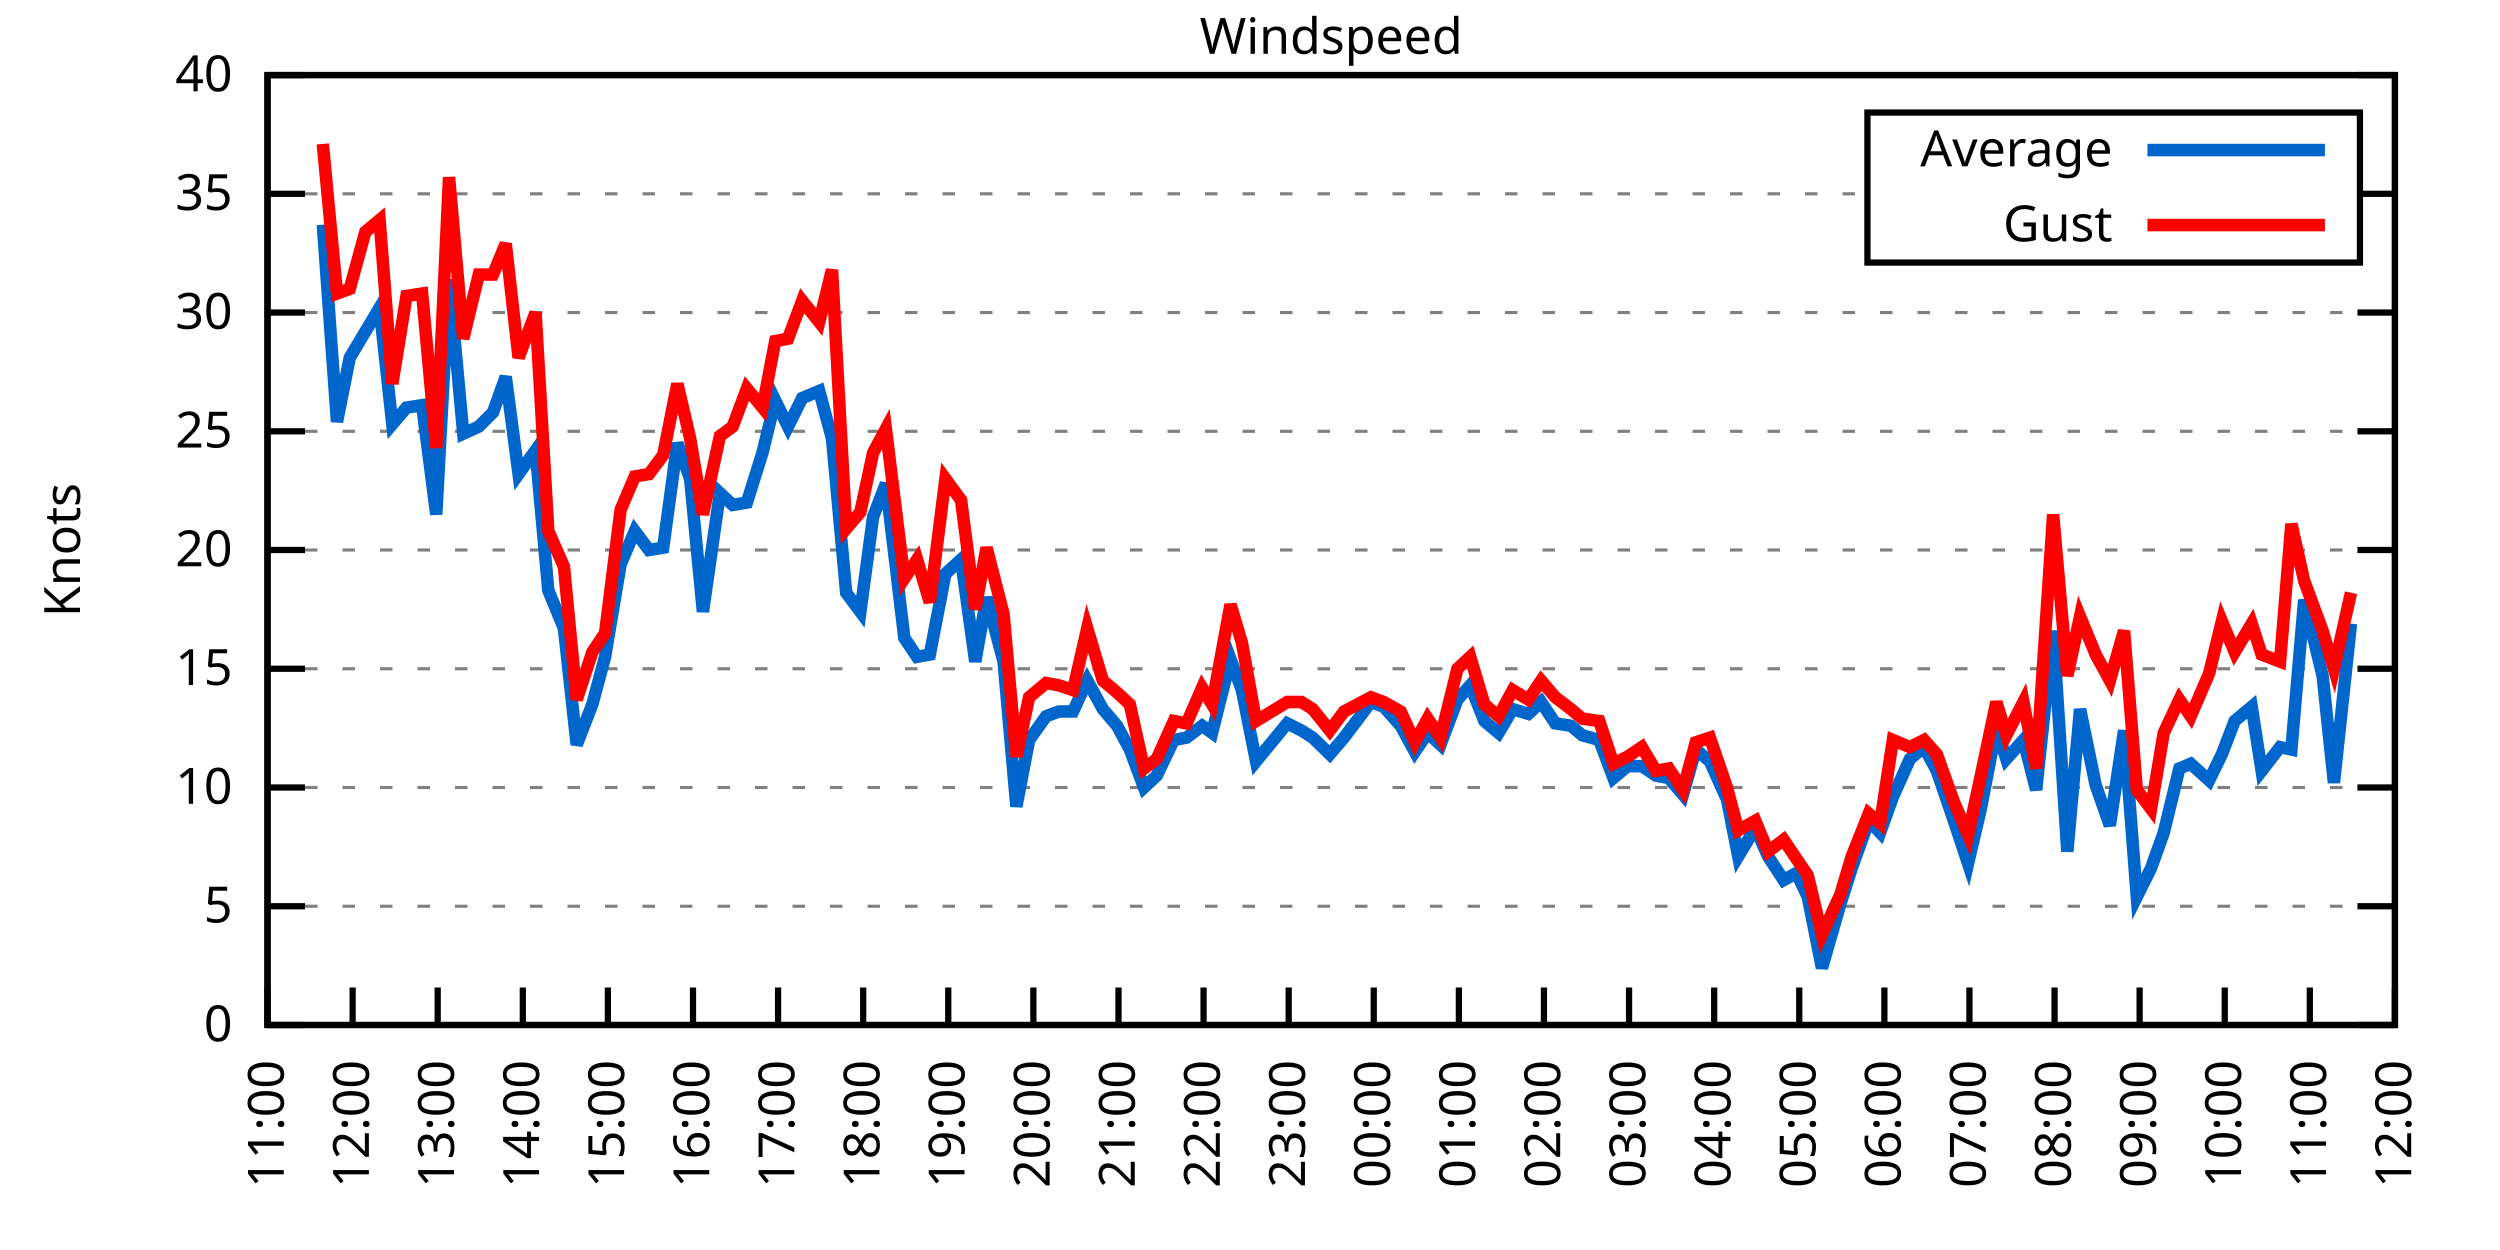
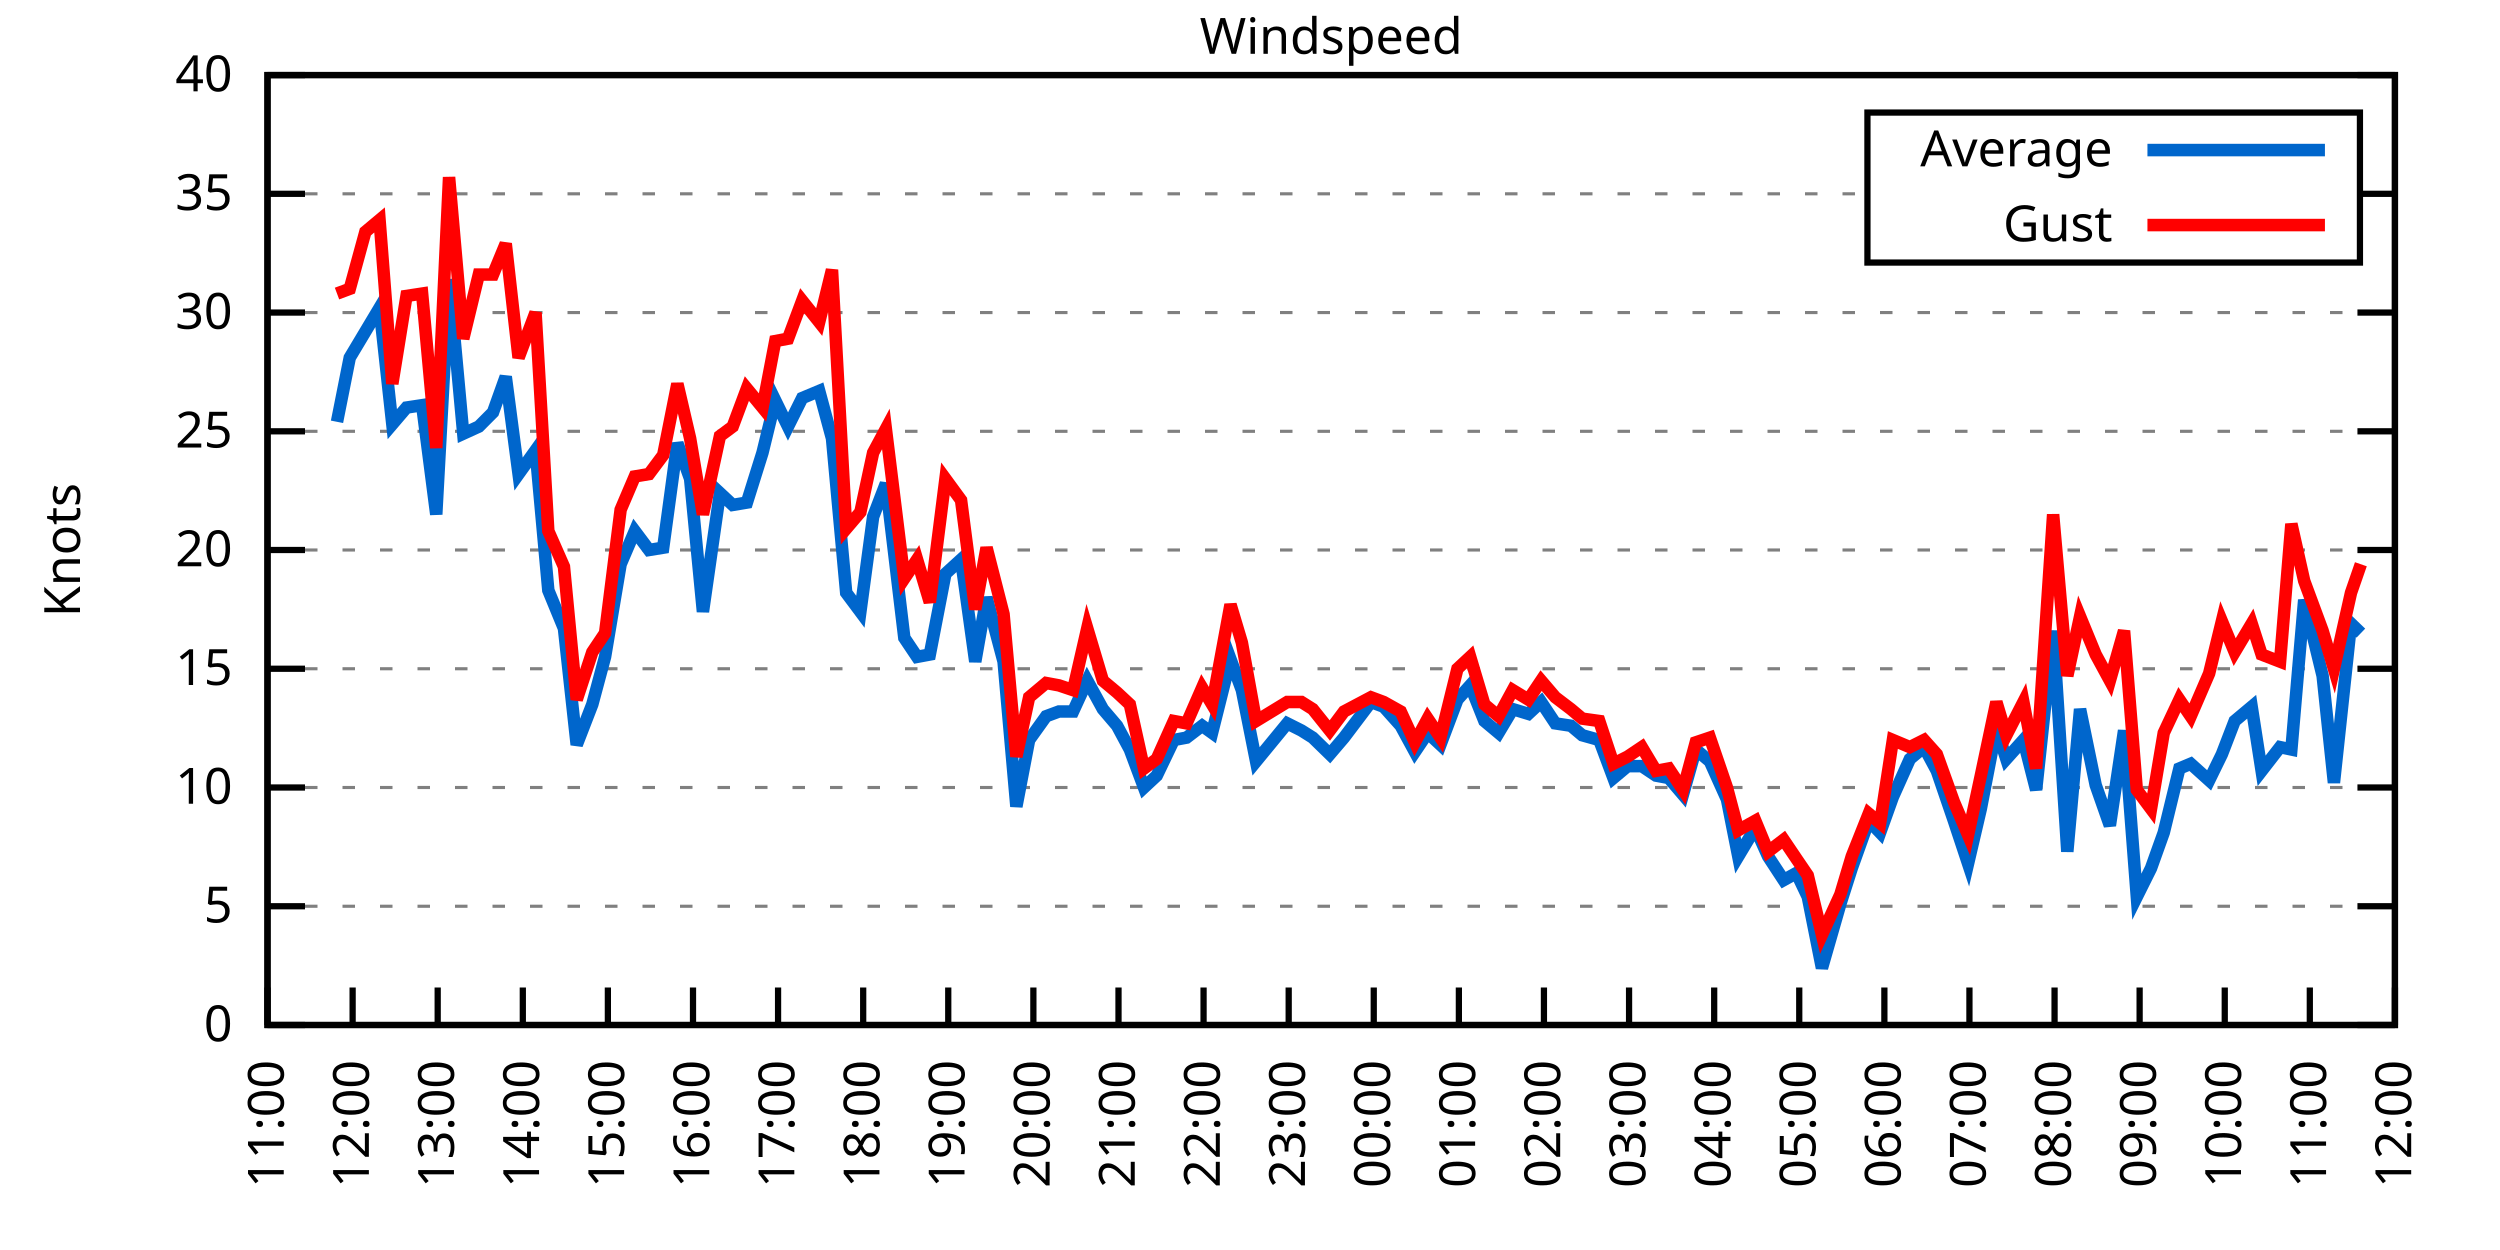
<svg xmlns="http://www.w3.org/2000/svg" xmlns:xlink="http://www.w3.org/1999/xlink" width="400" height="200" viewBox="0 0 400 200">
  <g id="gnuplot_canvas">
    <rect x="0" y="0" width="400" height="200" fill="none" />
    <defs>
      <circle id="gpDot" r="0.5" stroke-width="0.5" stroke="currentColor" />
      <path id="gpPt0" stroke-width="0.333" stroke="currentColor" d="M-1,0 h2 M0,-1 v2" />
      <path id="gpPt1" stroke-width="0.333" stroke="currentColor" d="M-1,-1 L1,1 M1,-1 L-1,1" />
      <path id="gpPt2" stroke-width="0.333" stroke="currentColor" d="M-1,0 L1,0 M0,-1 L0,1 M-1,-1 L1,1 M-1,1 L1,-1" />
      <rect id="gpPt3" stroke-width="0.333" stroke="currentColor" x="-1" y="-1" width="2" height="2" />
      <rect id="gpPt4" stroke-width="0.333" stroke="currentColor" fill="currentColor" x="-1" y="-1" width="2" height="2" />
      <circle id="gpPt5" stroke-width="0.333" stroke="currentColor" cx="0" cy="0" r="1" />
      <use xlink:href="#gpPt5" id="gpPt6" fill="currentColor" stroke="none" />
      <path id="gpPt7" stroke-width="0.333" stroke="currentColor" d="M0,-1.33 L-1.33,0.67 L1.33,0.67 z" />
      <use xlink:href="#gpPt7" id="gpPt8" fill="currentColor" stroke="none" />
      <use xlink:href="#gpPt7" id="gpPt9" stroke="currentColor" transform="rotate(180)" />
      <use xlink:href="#gpPt9" id="gpPt10" fill="currentColor" stroke="none" />
      <use xlink:href="#gpPt3" id="gpPt11" stroke="currentColor" transform="rotate(45)" />
      <use xlink:href="#gpPt11" id="gpPt12" fill="currentColor" stroke="none" />
      <path id="gpPt13" stroke-width="0.333" stroke="currentColor" d="M0,1.330 L1.265,0.411 L0.782,-1.067 L-0.782,-1.076 L-1.265,0.411 z" />
      <use xlink:href="#gpPt13" id="gpPt14" fill="currentColor" stroke="none" />
      <filter id="textbox" filterUnits="objectBoundingBox" x="0" y="0" height="1" width="1">
        <feFlood flood-color="white" flood-opacity="1" result="bgnd" />
        <feComposite in="SourceGraphic" in2="bgnd" operator="atop" />
      </filter>
      <filter id="greybox" filterUnits="objectBoundingBox" x="0" y="0" height="1" width="1">
        <feFlood flood-color="lightgrey" flood-opacity="1" result="grey" />
        <feComposite in="SourceGraphic" in2="grey" operator="atop" />
      </filter>
    </defs>
    <g fill="none" color="white" stroke="currentColor" stroke-width="1.00" stroke-linecap="butt" stroke-linejoin="miter">
</g>
    <g fill="none" color="black" stroke="currentColor" stroke-width="1.00" stroke-linecap="butt" stroke-linejoin="miter">
      <g stroke="none" shape-rendering="crispEdges">
        <polygon fill="rgb(255, 255, 255)" points="42.80,164.00 383.18,164.00 383.18,12.02 42.80,12.02 " />
      </g>
    </g>
    <g fill="none" color="black" stroke="currentColor" stroke-width="1.00" stroke-linecap="butt" stroke-linejoin="miter">
</g>
    <g fill="none" color="black" stroke="black" stroke-width="0.50" stroke-linecap="butt" stroke-linejoin="miter">
</g>
    <g fill="none" color="gray" stroke="currentColor" stroke-width="0.50" stroke-linecap="butt" stroke-linejoin="miter">
      <path stroke="gray" stroke-dasharray="2,4" class="gridline" d="M42.80,164.00 L383.19,164.00  " />
    </g>
    <g fill="none" color="gray" stroke="gray" stroke-width="1.00" stroke-linecap="butt" stroke-linejoin="miter">
</g>
    <g fill="none" color="black" stroke="currentColor" stroke-width="1.00" stroke-linecap="butt" stroke-linejoin="miter">
      <path stroke="black" d="M42.80,164.00 L48.80,164.00 M383.19,164.00 L377.19,164.00  " />
      <g transform="translate(37.20,166.60)" stroke="none" fill="black" font-family="Sans" font-size="8.00" text-anchor="end">
        <text>
          <tspan font-family="Sans"> 0</tspan>
        </text>
      </g>
    </g>
    <g fill="none" color="black" stroke="currentColor" stroke-width="1.00" stroke-linecap="butt" stroke-linejoin="miter">
</g>
    <g fill="none" color="black" stroke="black" stroke-width="0.50" stroke-linecap="butt" stroke-linejoin="miter">
</g>
    <g fill="none" color="gray" stroke="currentColor" stroke-width="0.50" stroke-linecap="butt" stroke-linejoin="miter">
      <path stroke="gray" stroke-dasharray="2,4" class="gridline" d="M42.80,145.00 L383.19,145.00  " />
    </g>
    <g fill="none" color="gray" stroke="gray" stroke-width="1.00" stroke-linecap="butt" stroke-linejoin="miter">
</g>
    <g fill="none" color="black" stroke="currentColor" stroke-width="1.00" stroke-linecap="butt" stroke-linejoin="miter">
      <path stroke="black" d="M42.80,145.00 L48.80,145.00 M383.19,145.00 L377.19,145.00  " />
      <g transform="translate(37.20,147.60)" stroke="none" fill="black" font-family="Sans" font-size="8.00" text-anchor="end">
        <text>
          <tspan font-family="Sans"> 5</tspan>
        </text>
      </g>
    </g>
    <g fill="none" color="black" stroke="currentColor" stroke-width="1.00" stroke-linecap="butt" stroke-linejoin="miter">
</g>
    <g fill="none" color="black" stroke="black" stroke-width="0.50" stroke-linecap="butt" stroke-linejoin="miter">
</g>
    <g fill="none" color="gray" stroke="currentColor" stroke-width="0.50" stroke-linecap="butt" stroke-linejoin="miter">
      <path stroke="gray" stroke-dasharray="2,4" class="gridline" d="M42.80,126.00 L383.19,126.00  " />
    </g>
    <g fill="none" color="gray" stroke="gray" stroke-width="1.00" stroke-linecap="butt" stroke-linejoin="miter">
</g>
    <g fill="none" color="black" stroke="currentColor" stroke-width="1.00" stroke-linecap="butt" stroke-linejoin="miter">
      <path stroke="black" d="M42.80,126.00 L48.80,126.00 M383.19,126.00 L377.19,126.00  " />
      <g transform="translate(37.20,128.60)" stroke="none" fill="black" font-family="Sans" font-size="8.00" text-anchor="end">
        <text>
          <tspan font-family="Sans"> 10</tspan>
        </text>
      </g>
    </g>
    <g fill="none" color="black" stroke="currentColor" stroke-width="1.00" stroke-linecap="butt" stroke-linejoin="miter">
</g>
    <g fill="none" color="black" stroke="black" stroke-width="0.50" stroke-linecap="butt" stroke-linejoin="miter">
</g>
    <g fill="none" color="gray" stroke="currentColor" stroke-width="0.50" stroke-linecap="butt" stroke-linejoin="miter">
      <path stroke="gray" stroke-dasharray="2,4" class="gridline" d="M42.80,107.00 L383.19,107.00  " />
    </g>
    <g fill="none" color="gray" stroke="gray" stroke-width="1.00" stroke-linecap="butt" stroke-linejoin="miter">
</g>
    <g fill="none" color="black" stroke="currentColor" stroke-width="1.00" stroke-linecap="butt" stroke-linejoin="miter">
      <path stroke="black" d="M42.80,107.00 L48.80,107.00 M383.19,107.00 L377.19,107.00  " />
      <g transform="translate(37.20,109.60)" stroke="none" fill="black" font-family="Sans" font-size="8.00" text-anchor="end">
        <text>
          <tspan font-family="Sans"> 15</tspan>
        </text>
      </g>
    </g>
    <g fill="none" color="black" stroke="currentColor" stroke-width="1.00" stroke-linecap="butt" stroke-linejoin="miter">
</g>
    <g fill="none" color="black" stroke="black" stroke-width="0.50" stroke-linecap="butt" stroke-linejoin="miter">
</g>
    <g fill="none" color="gray" stroke="currentColor" stroke-width="0.50" stroke-linecap="butt" stroke-linejoin="miter">
      <path stroke="gray" stroke-dasharray="2,4" class="gridline" d="M42.80,88.00 L383.19,88.00  " />
    </g>
    <g fill="none" color="gray" stroke="gray" stroke-width="1.00" stroke-linecap="butt" stroke-linejoin="miter">
</g>
    <g fill="none" color="black" stroke="currentColor" stroke-width="1.00" stroke-linecap="butt" stroke-linejoin="miter">
      <path stroke="black" d="M42.80,88.00 L48.80,88.00 M383.19,88.00 L377.19,88.00  " />
      <g transform="translate(37.20,90.60)" stroke="none" fill="black" font-family="Sans" font-size="8.00" text-anchor="end">
        <text>
          <tspan font-family="Sans"> 20</tspan>
        </text>
      </g>
    </g>
    <g fill="none" color="black" stroke="currentColor" stroke-width="1.00" stroke-linecap="butt" stroke-linejoin="miter">
</g>
    <g fill="none" color="black" stroke="black" stroke-width="0.50" stroke-linecap="butt" stroke-linejoin="miter">
</g>
    <g fill="none" color="gray" stroke="currentColor" stroke-width="0.50" stroke-linecap="butt" stroke-linejoin="miter">
      <path stroke="gray" stroke-dasharray="2,4" class="gridline" d="M42.80,69.01 L383.19,69.01  " />
    </g>
    <g fill="none" color="gray" stroke="gray" stroke-width="1.00" stroke-linecap="butt" stroke-linejoin="miter">
</g>
    <g fill="none" color="black" stroke="currentColor" stroke-width="1.00" stroke-linecap="butt" stroke-linejoin="miter">
      <path stroke="black" d="M42.80,69.01 L48.80,69.01 M383.19,69.01 L377.19,69.01  " />
      <g transform="translate(37.20,71.61)" stroke="none" fill="black" font-family="Sans" font-size="8.00" text-anchor="end">
        <text>
          <tspan font-family="Sans"> 25</tspan>
        </text>
      </g>
    </g>
    <g fill="none" color="black" stroke="currentColor" stroke-width="1.00" stroke-linecap="butt" stroke-linejoin="miter">
</g>
    <g fill="none" color="black" stroke="black" stroke-width="0.50" stroke-linecap="butt" stroke-linejoin="miter">
</g>
    <g fill="none" color="gray" stroke="currentColor" stroke-width="0.50" stroke-linecap="butt" stroke-linejoin="miter">
      <path stroke="gray" stroke-dasharray="2,4" class="gridline" d="M42.80,50.01 L383.19,50.01  " />
    </g>
    <g fill="none" color="gray" stroke="gray" stroke-width="1.00" stroke-linecap="butt" stroke-linejoin="miter">
</g>
    <g fill="none" color="black" stroke="currentColor" stroke-width="1.00" stroke-linecap="butt" stroke-linejoin="miter">
      <path stroke="black" d="M42.80,50.01 L48.80,50.01 M383.19,50.01 L377.19,50.01  " />
      <g transform="translate(37.20,52.61)" stroke="none" fill="black" font-family="Sans" font-size="8.00" text-anchor="end">
        <text>
          <tspan font-family="Sans"> 30</tspan>
        </text>
      </g>
    </g>
    <g fill="none" color="black" stroke="currentColor" stroke-width="1.00" stroke-linecap="butt" stroke-linejoin="miter">
</g>
    <g fill="none" color="black" stroke="black" stroke-width="0.50" stroke-linecap="butt" stroke-linejoin="miter">
</g>
    <g fill="none" color="gray" stroke="currentColor" stroke-width="0.50" stroke-linecap="butt" stroke-linejoin="miter">
      <path stroke="gray" stroke-dasharray="2,4" class="gridline" d="M42.80,31.01 L298.79,31.01 M377.59,31.01 L383.19,31.01  " />
    </g>
    <g fill="none" color="gray" stroke="gray" stroke-width="1.00" stroke-linecap="butt" stroke-linejoin="miter">
</g>
    <g fill="none" color="black" stroke="currentColor" stroke-width="1.00" stroke-linecap="butt" stroke-linejoin="miter">
      <path stroke="black" d="M42.80,31.01 L48.80,31.01 M383.19,31.01 L377.19,31.01  " />
      <g transform="translate(37.20,33.61)" stroke="none" fill="black" font-family="Sans" font-size="8.00" text-anchor="end">
        <text>
          <tspan font-family="Sans"> 35</tspan>
        </text>
      </g>
    </g>
    <g fill="none" color="black" stroke="currentColor" stroke-width="1.00" stroke-linecap="butt" stroke-linejoin="miter">
</g>
    <g fill="none" color="black" stroke="black" stroke-width="0.50" stroke-linecap="butt" stroke-linejoin="miter">
</g>
    <g fill="none" color="gray" stroke="currentColor" stroke-width="0.50" stroke-linecap="butt" stroke-linejoin="miter">
      <path stroke="gray" stroke-dasharray="2,4" class="gridline" d="M42.80,12.01 L383.19,12.01  " />
    </g>
    <g fill="none" color="gray" stroke="gray" stroke-width="1.00" stroke-linecap="butt" stroke-linejoin="miter">
</g>
    <g fill="none" color="black" stroke="currentColor" stroke-width="1.00" stroke-linecap="butt" stroke-linejoin="miter">
      <path stroke="black" d="M42.80,12.01 L48.80,12.01 M383.19,12.01 L377.19,12.01  " />
      <g transform="translate(37.20,14.61)" stroke="none" fill="black" font-family="Sans" font-size="8.00" text-anchor="end">
        <text>
          <tspan font-family="Sans"> 40</tspan>
        </text>
      </g>
    </g>
    <g fill="none" color="black" stroke="currentColor" stroke-width="1.00" stroke-linecap="butt" stroke-linejoin="miter">
      <path stroke="black" d="M42.80,164.00 L42.80,158.00  " />
      <g transform="translate(45.40,169.60) rotate(270.00)" stroke="none" fill="black" font-family="Sans" font-size="8.00" text-anchor="end">
        <text>
          <tspan font-family="Sans">11:00</tspan>
        </text>
      </g>
    </g>
    <g fill="none" color="black" stroke="currentColor" stroke-width="1.00" stroke-linecap="butt" stroke-linejoin="miter">
      <path stroke="black" d="M56.42,164.00 L56.42,158.00  " />
      <g transform="translate(59.02,169.60) rotate(270.00)" stroke="none" fill="black" font-family="Sans" font-size="8.00" text-anchor="end">
        <text>
          <tspan font-family="Sans">12:00</tspan>
        </text>
      </g>
    </g>
    <g fill="none" color="black" stroke="currentColor" stroke-width="1.00" stroke-linecap="butt" stroke-linejoin="miter">
      <path stroke="black" d="M70.03,164.00 L70.03,158.00  " />
      <g transform="translate(72.63,169.60) rotate(270.00)" stroke="none" fill="black" font-family="Sans" font-size="8.00" text-anchor="end">
        <text>
          <tspan font-family="Sans">13:00</tspan>
        </text>
      </g>
    </g>
    <g fill="none" color="black" stroke="currentColor" stroke-width="1.00" stroke-linecap="butt" stroke-linejoin="miter">
      <path stroke="black" d="M83.65,164.00 L83.65,158.00  " />
      <g transform="translate(86.25,169.60) rotate(270.00)" stroke="none" fill="black" font-family="Sans" font-size="8.00" text-anchor="end">
        <text>
          <tspan font-family="Sans">14:00</tspan>
        </text>
      </g>
    </g>
    <g fill="none" color="black" stroke="currentColor" stroke-width="1.00" stroke-linecap="butt" stroke-linejoin="miter">
      <path stroke="black" d="M97.26,164.00 L97.26,158.00  " />
      <g transform="translate(99.86,169.60) rotate(270.00)" stroke="none" fill="black" font-family="Sans" font-size="8.00" text-anchor="end">
        <text>
          <tspan font-family="Sans">15:00</tspan>
        </text>
      </g>
    </g>
    <g fill="none" color="black" stroke="currentColor" stroke-width="1.00" stroke-linecap="butt" stroke-linejoin="miter">
      <path stroke="black" d="M110.88,164.00 L110.88,158.00  " />
      <g transform="translate(113.48,169.60) rotate(270.00)" stroke="none" fill="black" font-family="Sans" font-size="8.00" text-anchor="end">
        <text>
          <tspan font-family="Sans">16:00</tspan>
        </text>
      </g>
    </g>
    <g fill="none" color="black" stroke="currentColor" stroke-width="1.00" stroke-linecap="butt" stroke-linejoin="miter">
      <path stroke="black" d="M124.49,164.00 L124.49,158.00  " />
      <g transform="translate(127.09,169.60) rotate(270.00)" stroke="none" fill="black" font-family="Sans" font-size="8.00" text-anchor="end">
        <text>
          <tspan font-family="Sans">17:00</tspan>
        </text>
      </g>
    </g>
    <g fill="none" color="black" stroke="currentColor" stroke-width="1.00" stroke-linecap="butt" stroke-linejoin="miter">
      <path stroke="black" d="M138.11,164.00 L138.11,158.00  " />
      <g transform="translate(140.71,169.60) rotate(270.00)" stroke="none" fill="black" font-family="Sans" font-size="8.00" text-anchor="end">
        <text>
          <tspan font-family="Sans">18:00</tspan>
        </text>
      </g>
    </g>
    <g fill="none" color="black" stroke="currentColor" stroke-width="1.00" stroke-linecap="butt" stroke-linejoin="miter">
      <path stroke="black" d="M151.72,164.00 L151.72,158.00  " />
      <g transform="translate(154.32,169.60) rotate(270.00)" stroke="none" fill="black" font-family="Sans" font-size="8.00" text-anchor="end">
        <text>
          <tspan font-family="Sans">19:00</tspan>
        </text>
      </g>
    </g>
    <g fill="none" color="black" stroke="currentColor" stroke-width="1.00" stroke-linecap="butt" stroke-linejoin="miter">
      <path stroke="black" d="M165.34,164.00 L165.34,158.00  " />
      <g transform="translate(167.94,169.60) rotate(270.00)" stroke="none" fill="black" font-family="Sans" font-size="8.00" text-anchor="end">
        <text>
          <tspan font-family="Sans">20:00</tspan>
        </text>
      </g>
    </g>
    <g fill="none" color="black" stroke="currentColor" stroke-width="1.00" stroke-linecap="butt" stroke-linejoin="miter">
      <path stroke="black" d="M178.96,164.00 L178.96,158.00  " />
      <g transform="translate(181.56,169.60) rotate(270.00)" stroke="none" fill="black" font-family="Sans" font-size="8.00" text-anchor="end">
        <text>
          <tspan font-family="Sans">21:00</tspan>
        </text>
      </g>
    </g>
    <g fill="none" color="black" stroke="currentColor" stroke-width="1.00" stroke-linecap="butt" stroke-linejoin="miter">
      <path stroke="black" d="M192.57,164.00 L192.57,158.00  " />
      <g transform="translate(195.17,169.60) rotate(270.00)" stroke="none" fill="black" font-family="Sans" font-size="8.00" text-anchor="end">
        <text>
          <tspan font-family="Sans">22:00</tspan>
        </text>
      </g>
    </g>
    <g fill="none" color="black" stroke="currentColor" stroke-width="1.00" stroke-linecap="butt" stroke-linejoin="miter">
      <path stroke="black" d="M206.19,164.00 L206.19,158.00  " />
      <g transform="translate(208.79,169.60) rotate(270.00)" stroke="none" fill="black" font-family="Sans" font-size="8.00" text-anchor="end">
        <text>
          <tspan font-family="Sans">23:00</tspan>
        </text>
      </g>
    </g>
    <g fill="none" color="black" stroke="currentColor" stroke-width="1.00" stroke-linecap="butt" stroke-linejoin="miter">
      <path stroke="black" d="M219.80,164.00 L219.80,158.00  " />
      <g transform="translate(222.40,169.60) rotate(270.00)" stroke="none" fill="black" font-family="Sans" font-size="8.00" text-anchor="end">
        <text>
          <tspan font-family="Sans">00:00</tspan>
        </text>
      </g>
    </g>
    <g fill="none" color="black" stroke="currentColor" stroke-width="1.00" stroke-linecap="butt" stroke-linejoin="miter">
      <path stroke="black" d="M233.42,164.00 L233.42,158.00  " />
      <g transform="translate(236.02,169.60) rotate(270.00)" stroke="none" fill="black" font-family="Sans" font-size="8.00" text-anchor="end">
        <text>
          <tspan font-family="Sans">01:00</tspan>
        </text>
      </g>
    </g>
    <g fill="none" color="black" stroke="currentColor" stroke-width="1.00" stroke-linecap="butt" stroke-linejoin="miter">
      <path stroke="black" d="M247.03,164.00 L247.03,158.00  " />
      <g transform="translate(249.63,169.60) rotate(270.00)" stroke="none" fill="black" font-family="Sans" font-size="8.00" text-anchor="end">
        <text>
          <tspan font-family="Sans">02:00</tspan>
        </text>
      </g>
    </g>
    <g fill="none" color="black" stroke="currentColor" stroke-width="1.00" stroke-linecap="butt" stroke-linejoin="miter">
      <path stroke="black" d="M260.65,164.00 L260.65,158.00  " />
      <g transform="translate(263.25,169.60) rotate(270.00)" stroke="none" fill="black" font-family="Sans" font-size="8.00" text-anchor="end">
        <text>
          <tspan font-family="Sans">03:00</tspan>
        </text>
      </g>
    </g>
    <g fill="none" color="black" stroke="currentColor" stroke-width="1.00" stroke-linecap="butt" stroke-linejoin="miter">
      <path stroke="black" d="M274.27,164.00 L274.27,158.00  " />
      <g transform="translate(276.87,169.60) rotate(270.00)" stroke="none" fill="black" font-family="Sans" font-size="8.00" text-anchor="end">
        <text>
          <tspan font-family="Sans">04:00</tspan>
        </text>
      </g>
    </g>
    <g fill="none" color="black" stroke="currentColor" stroke-width="1.00" stroke-linecap="butt" stroke-linejoin="miter">
      <path stroke="black" d="M287.88,164.00 L287.88,158.00  " />
      <g transform="translate(290.48,169.60) rotate(270.00)" stroke="none" fill="black" font-family="Sans" font-size="8.00" text-anchor="end">
        <text>
          <tspan font-family="Sans">05:00</tspan>
        </text>
      </g>
    </g>
    <g fill="none" color="black" stroke="currentColor" stroke-width="1.00" stroke-linecap="butt" stroke-linejoin="miter">
      <path stroke="black" d="M301.50,164.00 L301.50,158.00  " />
      <g transform="translate(304.10,169.60) rotate(270.00)" stroke="none" fill="black" font-family="Sans" font-size="8.00" text-anchor="end">
        <text>
          <tspan font-family="Sans">06:00</tspan>
        </text>
      </g>
    </g>
    <g fill="none" color="black" stroke="currentColor" stroke-width="1.00" stroke-linecap="butt" stroke-linejoin="miter">
      <path stroke="black" d="M315.11,164.00 L315.11,158.00  " />
      <g transform="translate(317.71,169.60) rotate(270.00)" stroke="none" fill="black" font-family="Sans" font-size="8.00" text-anchor="end">
        <text>
          <tspan font-family="Sans">07:00</tspan>
        </text>
      </g>
    </g>
    <g fill="none" color="black" stroke="currentColor" stroke-width="1.00" stroke-linecap="butt" stroke-linejoin="miter">
      <path stroke="black" d="M328.73,164.00 L328.73,158.00  " />
      <g transform="translate(331.33,169.60) rotate(270.00)" stroke="none" fill="black" font-family="Sans" font-size="8.00" text-anchor="end">
        <text>
          <tspan font-family="Sans">08:00</tspan>
        </text>
      </g>
    </g>
    <g fill="none" color="black" stroke="currentColor" stroke-width="1.00" stroke-linecap="butt" stroke-linejoin="miter">
      <path stroke="black" d="M342.34,164.00 L342.34,158.00  " />
      <g transform="translate(344.94,169.60) rotate(270.00)" stroke="none" fill="black" font-family="Sans" font-size="8.00" text-anchor="end">
        <text>
          <tspan font-family="Sans">09:00</tspan>
        </text>
      </g>
    </g>
    <g fill="none" color="black" stroke="currentColor" stroke-width="1.00" stroke-linecap="butt" stroke-linejoin="miter">
      <path stroke="black" d="M355.96,164.00 L355.96,158.00  " />
      <g transform="translate(358.56,169.60) rotate(270.00)" stroke="none" fill="black" font-family="Sans" font-size="8.00" text-anchor="end">
        <text>
          <tspan font-family="Sans">10:00</tspan>
        </text>
      </g>
    </g>
    <g fill="none" color="black" stroke="currentColor" stroke-width="1.00" stroke-linecap="butt" stroke-linejoin="miter">
      <path stroke="black" d="M369.57,164.00 L369.57,158.00  " />
      <g transform="translate(372.17,169.60) rotate(270.00)" stroke="none" fill="black" font-family="Sans" font-size="8.00" text-anchor="end">
        <text>
          <tspan font-family="Sans">11:00</tspan>
        </text>
      </g>
    </g>
    <g fill="none" color="black" stroke="currentColor" stroke-width="1.00" stroke-linecap="butt" stroke-linejoin="miter">
      <path stroke="black" d="M383.19,164.00 L383.19,158.00  " />
      <g transform="translate(385.79,169.60) rotate(270.00)" stroke="none" fill="black" font-family="Sans" font-size="8.00" text-anchor="end">
        <text>
          <tspan font-family="Sans">12:00</tspan>
        </text>
      </g>
    </g>
    <g fill="none" color="black" stroke="currentColor" stroke-width="1.00" stroke-linecap="butt" stroke-linejoin="miter">
</g>
    <g fill="none" color="black" stroke="currentColor" stroke-width="1.00" stroke-linecap="butt" stroke-linejoin="miter">
      <path stroke="black" d="M42.80,12.01 L42.80,164.00 L383.19,164.00 L383.19,12.01 L42.80,12.01 Z  " />
    </g>
    <g fill="none" color="black" stroke="currentColor" stroke-width="1.00" stroke-linecap="butt" stroke-linejoin="miter">
</g>
    <g fill="none" color="black" stroke="currentColor" stroke-width="1.00" stroke-linecap="butt" stroke-linejoin="miter">
      <path stroke="black" d="M298.79,42.01 L298.79,18.01 L377.59,18.01 L377.59,42.01 L298.79,42.01 Z  " />
    </g>
    <g id="Windspeed_plot_1">
      <g fill="none" color="white" stroke="black" stroke-width="2.00" stroke-linecap="butt" stroke-linejoin="miter">
</g>
      <g fill="none" color="black" stroke="currentColor" stroke-width="2.00" stroke-linecap="butt" stroke-linejoin="miter">
        <g transform="translate(337.99,26.61)" stroke="none" fill="black" font-family="Sans" font-size="8.00" text-anchor="end">
          <text>
            <tspan font-family="Sans">Average</tspan>
          </text>
        </g>
      </g>
      <g fill="none" color="black" stroke="currentColor" stroke-width="2.00" stroke-linecap="butt" stroke-linejoin="miter">
-         <path stroke="rgb(  0, 102, 204)" d="M343.59,24.01 L371.99,24.01 M51.65,35.95 L53.92,67.49 L55.96,57.23 L58.46,53.05 L60.73,49.25 L62.77,67.87   L65.04,65.21 L67.54,64.83 L69.80,82.31 L71.85,44.69 L74.12,69.39 L76.61,68.25 L78.88,65.97 L80.92,60.27   L82.97,75.85 L85.69,72.05 L87.73,94.46 L90.23,100.54 L92.27,119.16 L94.77,112.70 L96.81,105.10 L99.30,90.28   L101.57,84.97 L103.84,88.00 L106.11,87.63 L108.38,70.91 L110.42,76.61 L112.47,97.88 L115.19,78.89 L117.23,80.79   L119.50,80.41 L122.00,72.43 L124.04,64.07 L126.08,68.25 L128.35,63.69 L131.07,62.55 L133.12,70.15 L135.39,94.84   L137.66,97.88 L139.70,82.69 L141.74,77.37 L144.69,102.06 L146.73,105.10 L148.77,104.72 L151.27,91.80 L153.77,89.52   L156.04,105.86 L157.85,95.60 L160.57,105.86 L162.62,129.04 L164.66,118.40 L167.38,114.60 L169.43,113.84 L171.69,113.84   L173.96,108.90 L176.46,113.46 L178.73,116.12 L180.77,119.92 L183.04,126.00 L185.08,124.10 L187.81,118.40 L189.85,118.02   L192.34,116.12 L193.93,117.26 L196.88,105.48 L198.70,110.42 L200.97,121.82 L205.96,115.74 L208.23,116.88 L210.04,118.02   L212.77,120.68 L215.04,118.02 L219.35,112.32 L221.39,113.08 L224.11,116.12 L226.38,120.30 L228.43,117.26 L230.47,119.16   L233.19,111.94 L235.23,109.66 L237.50,115.36 L239.77,117.26 L242.04,113.46 L244.54,114.22 L246.58,112.32 L248.85,115.74   L251.35,116.12 L253.16,117.64 L255.88,118.40 L258.15,124.48 L260.42,122.58 L262.69,122.58 L264.96,124.10 L267.00,124.48   L269.27,127.14 L271.32,119.92 L273.58,121.82 L276.31,127.90 L278.12,137.02 L280.85,132.46 L282.89,137.02 L285.38,140.82   L287.43,139.68 L289.24,143.48 L291.51,154.88 L294.46,144.62 L296.28,138.92 L299.00,131.32 L300.82,133.22 L302.86,127.52   L305.58,121.44 L307.85,119.54 L309.89,123.34 L312.62,131.32 L314.89,138.16 L316.93,129.42 L319.42,116.50 L321.01,121.44   L323.74,118.40 L325.78,126.38 L328.50,100.92 L330.77,136.26 L332.81,113.46 L335.31,125.62 L337.58,132.08 L339.85,116.88   L341.89,143.48 L344.16,138.92 L346.20,133.22 L348.70,122.96 L350.51,122.20 L353.46,124.86 L355.50,120.68 L357.55,115.36   L360.27,113.08 L361.86,123.34 L364.81,119.54 L366.62,119.92 L368.67,95.98 L371.62,108.14 L373.43,125.24 L376.16,99.78    " />
+         <path stroke="rgb(  0, 102, 204)" d="M343.59,24.01 L371.99,24.01 M53.92,67.49 L55.96,57.23 L58.46,53.05 L60.73,49.25 L62.77,67.87 L65.04,65.21   L67.54,64.83 L69.80,82.31 L71.85,44.69 L74.12,69.39 L76.61,68.25 L78.88,65.97 L80.92,60.27 L82.97,75.85   L85.69,72.05 L87.73,94.46 L90.23,100.54 L92.27,119.16 L94.77,112.70 L96.81,105.10 L99.30,90.28 L101.57,84.97   L103.84,88.00 L106.11,87.63 L108.38,70.91 L110.42,76.61 L112.47,97.88 L115.19,78.89 L117.23,80.79 L119.50,80.41   L122.00,72.43 L124.04,64.07 L126.08,68.25 L128.35,63.69 L131.07,62.55 L133.12,70.15 L135.39,94.84 L137.66,97.88   L139.70,82.69 L141.74,77.37 L144.69,102.06 L146.73,105.10 L148.77,104.72 L151.27,91.80 L153.77,89.52 L156.04,105.86   L157.85,95.60 L160.57,105.86 L162.62,129.04 L164.66,118.40 L167.38,114.60 L169.43,113.84 L171.69,113.84 L173.96,108.90   L176.46,113.46 L178.73,116.12 L180.77,119.92 L183.04,126.00 L185.08,124.10 L187.81,118.40 L189.85,118.02 L192.34,116.12   L193.93,117.26 L196.88,105.48 L198.70,110.42 L200.97,121.82 L205.96,115.74 L208.23,116.88 L210.04,118.02 L212.77,120.68   L215.04,118.02 L219.35,112.32 L221.39,113.08 L224.11,116.12 L226.38,120.30 L228.43,117.26 L230.47,119.16 L233.19,111.94   L235.23,109.66 L237.50,115.36 L239.77,117.26 L242.04,113.46 L244.54,114.22 L246.58,112.32 L248.85,115.74 L251.35,116.12   L253.16,117.64 L255.88,118.40 L258.15,124.48 L260.42,122.58 L262.69,122.58 L264.96,124.10 L267.00,124.48 L269.27,127.14   L271.32,119.92 L273.58,121.82 L276.31,127.90 L278.12,137.02 L280.85,132.46 L282.89,137.02 L285.38,140.82 L287.43,139.68   L289.24,143.48 L291.51,154.88 L294.46,144.62 L296.28,138.92 L299.00,131.32 L300.82,133.22 L302.86,127.52 L305.58,121.44   L307.85,119.54 L309.89,123.34 L312.62,131.32 L314.89,138.16 L316.93,129.42 L319.42,116.50 L321.01,121.44 L323.74,118.40   L325.78,126.38 L328.50,100.92 L330.77,136.26 L332.81,113.46 L335.31,125.62 L337.58,132.08 L339.85,116.88 L341.89,143.48   L344.16,138.92 L346.20,133.22 L348.70,122.96 L350.51,122.20 L353.46,124.86 L355.50,120.68 L357.55,115.36 L360.27,113.08   L361.86,123.34 L364.81,119.54 L366.62,119.92 L368.67,95.98 L371.62,108.14 L373.43,125.24 L376.16,99.78 L377.74,101.30    " />
      </g>
    </g>
    <g id="Windspeed_plot_2">
      <g fill="none" color="black" stroke="currentColor" stroke-width="2.00" stroke-linecap="butt" stroke-linejoin="miter">
        <g transform="translate(337.99,38.61)" stroke="none" fill="black" font-family="Sans" font-size="8.00" text-anchor="end">
          <text>
            <tspan font-family="Sans">Gust</tspan>
          </text>
        </g>
      </g>
      <g fill="none" color="black" stroke="currentColor" stroke-width="2.00" stroke-linecap="butt" stroke-linejoin="miter">
-         <path stroke="rgb(255,   0,   0)" d="M343.59,36.01 L371.99,36.01 M51.65,23.03 L53.92,46.97 L55.96,46.21 L58.46,37.09 L60.73,35.19 L62.77,61.41   L65.04,47.35 L67.54,46.97 L69.80,71.67 L71.85,28.35 L74.12,54.19 L76.61,43.93 L78.88,43.93 L80.92,38.99   L82.97,57.23 L85.69,50.01 L87.73,84.97 L90.23,90.66 L92.27,111.94 L94.77,104.34 L96.81,101.30 L99.30,81.55   L101.57,76.23 L103.84,75.85 L106.11,72.81 L108.38,61.41 L110.42,70.15 L112.47,82.31 L115.19,69.77 L117.23,68.25   L119.50,62.17 L122.00,65.21 L124.04,54.57 L126.08,54.19 L128.35,48.11 L131.07,51.53 L133.12,43.17 L135.39,84.59   L137.66,81.93 L139.70,72.43 L141.74,68.63 L144.69,92.56 L146.73,89.52 L148.77,96.36 L151.27,76.61 L153.77,80.03   L156.04,97.50 L157.85,87.63 L160.57,98.26 L162.62,121.06 L164.66,111.56 L167.38,109.28 L169.43,109.66 L171.69,110.42   L173.96,100.54 L176.46,108.90 L178.73,110.80 L180.77,112.70 L183.04,122.96 L185.08,121.44 L187.81,115.36 L189.85,115.74   L192.34,110.04 L193.93,112.70 L196.88,96.74 L198.70,102.82 L200.97,115.36 L205.96,112.32 L208.23,112.32 L210.04,113.46   L212.77,116.88 L215.04,113.84 L219.35,111.56 L221.39,112.32 L224.11,113.84 L226.38,118.78 L228.43,114.98 L230.47,118.02   L233.19,107.00 L235.23,105.10 L237.50,112.70 L239.77,114.60 L242.04,110.42 L244.54,111.94 L246.58,108.90 L248.85,111.56   L251.35,113.46 L253.16,114.98 L255.88,115.36 L258.15,122.20 L260.42,121.06 L262.69,119.54 L264.96,123.34 L267.00,122.96   L269.27,126.38 L271.32,118.78 L273.58,118.02 L276.31,126.00 L278.12,132.84 L280.85,131.32 L282.89,136.26 L285.38,134.36   L287.43,137.40 L289.24,140.06 L291.51,149.56 L294.46,143.10 L296.28,137.02 L299.00,130.18 L300.82,131.70 L302.86,118.40   L305.58,119.54 L307.85,118.40 L309.89,120.68 L312.62,128.28 L314.89,133.60 L316.93,124.10 L319.42,112.32 L321.01,117.64   L323.74,112.32 L325.78,122.96 L328.50,82.31 L330.77,108.14 L332.81,98.64 L335.31,104.72 L337.58,108.90 L339.85,100.92   L341.89,126.38 L344.16,129.42 L346.20,117.26 L348.70,111.94 L350.51,114.60 L353.46,107.76 L355.50,99.40 L357.55,104.34   L360.27,99.78 L361.86,104.72 L364.81,105.86 L366.62,83.83 L368.67,92.94 L371.62,100.92 L373.43,107.00 L376.16,94.84    " />
+         <path stroke="rgb(255,   0,   0)" d="M343.59,36.01 L371.99,36.01 M53.92,46.97 L55.96,46.21 L58.46,37.09 L60.73,35.19 L62.77,61.41 L65.04,47.35   L67.54,46.97 L69.80,71.67 L71.85,28.35 L74.12,54.19 L76.61,43.93 L78.88,43.93 L80.92,38.99 L82.97,57.23   L85.69,50.01 L87.73,84.97 L90.23,90.66 L92.27,111.94 L94.77,104.34 L96.81,101.30 L99.30,81.55 L101.57,76.23   L103.84,75.85 L106.11,72.81 L108.38,61.41 L110.42,70.15 L112.47,82.31 L115.19,69.77 L117.23,68.25 L119.50,62.17   L122.00,65.21 L124.04,54.57 L126.08,54.19 L128.35,48.11 L131.07,51.53 L133.12,43.17 L135.39,84.59 L137.66,81.93   L139.70,72.43 L141.74,68.63 L144.69,92.56 L146.73,89.52 L148.77,96.36 L151.27,76.61 L153.77,80.03 L156.04,97.50   L157.85,87.63 L160.57,98.26 L162.62,121.06 L164.66,111.56 L167.38,109.28 L169.43,109.66 L171.69,110.42 L173.96,100.54   L176.46,108.90 L178.73,110.80 L180.77,112.70 L183.04,122.96 L185.08,121.44 L187.81,115.36 L189.85,115.74 L192.34,110.04   L193.93,112.70 L196.88,96.74 L198.70,102.82 L200.97,115.36 L205.96,112.32 L208.23,112.32 L210.04,113.46 L212.77,116.88   L215.04,113.84 L219.35,111.56 L221.39,112.32 L224.11,113.84 L226.38,118.78 L228.43,114.98 L230.47,118.02 L233.19,107.00   L235.23,105.10 L237.50,112.70 L239.77,114.60 L242.04,110.42 L244.54,111.94 L246.58,108.90 L248.85,111.56 L251.35,113.46   L253.16,114.98 L255.88,115.36 L258.15,122.20 L260.42,121.06 L262.69,119.54 L264.96,123.34 L267.00,122.96 L269.27,126.38   L271.32,118.78 L273.58,118.02 L276.31,126.00 L278.12,132.84 L280.85,131.32 L282.89,136.26 L285.38,134.36 L287.43,137.40   L289.24,140.06 L291.51,149.56 L294.46,143.10 L296.28,137.02 L299.00,130.18 L300.82,131.70 L302.86,118.40 L305.58,119.54   L307.85,118.40 L309.89,120.68 L312.62,128.28 L314.89,133.60 L316.93,124.10 L319.42,112.32 L321.01,117.64 L323.74,112.32   L325.78,122.96 L328.50,82.31 L330.77,108.14 L332.81,98.64 L335.31,104.72 L337.58,108.90 L339.85,100.92 L341.89,126.38   L344.16,129.42 L346.20,117.26 L348.70,111.94 L350.51,114.60 L353.46,107.76 L355.50,99.40 L357.55,104.34 L360.27,99.78   L361.86,104.72 L364.81,105.86 L366.62,83.83 L368.67,92.94 L371.62,100.92 L373.43,107.00 L376.16,94.84 L377.74,90.28    " />
      </g>
    </g>
    <g fill="none" color="black" stroke="currentColor" stroke-width="2.00" stroke-linecap="butt" stroke-linejoin="miter">
</g>
    <g fill="none" color="black" stroke="black" stroke-width="1.00" stroke-linecap="butt" stroke-linejoin="miter">
</g>
    <g fill="none" color="black" stroke="currentColor" stroke-width="1.00" stroke-linecap="butt" stroke-linejoin="miter">
      <path stroke="black" d="M42.80,12.01 L42.80,164.00 L383.19,164.00 L383.19,12.01 L42.80,12.01 Z  " />
      <g transform="translate(12.80,88.01) rotate(270.00)" stroke="none" fill="black" font-family="Sans" font-size="8.00" text-anchor="middle">
        <text>
          <tspan font-family="Sans">Knots</tspan>
        </text>
      </g>
    </g>
    <g fill="none" color="black" stroke="currentColor" stroke-width="1.00" stroke-linecap="butt" stroke-linejoin="miter">
</g>
    <g fill="none" color="black" stroke="currentColor" stroke-width="1.00" stroke-linecap="butt" stroke-linejoin="miter">
      <g transform="translate(212.99,8.61)" stroke="none" fill="black" font-family="Sans" font-size="8.00" text-anchor="middle">
        <text>
          <tspan font-family="Sans">Windspeed</tspan>
        </text>
      </g>
    </g>
    <g fill="none" color="black" stroke="currentColor" stroke-width="1.00" stroke-linecap="butt" stroke-linejoin="miter">
</g>
  </g>
</svg>
